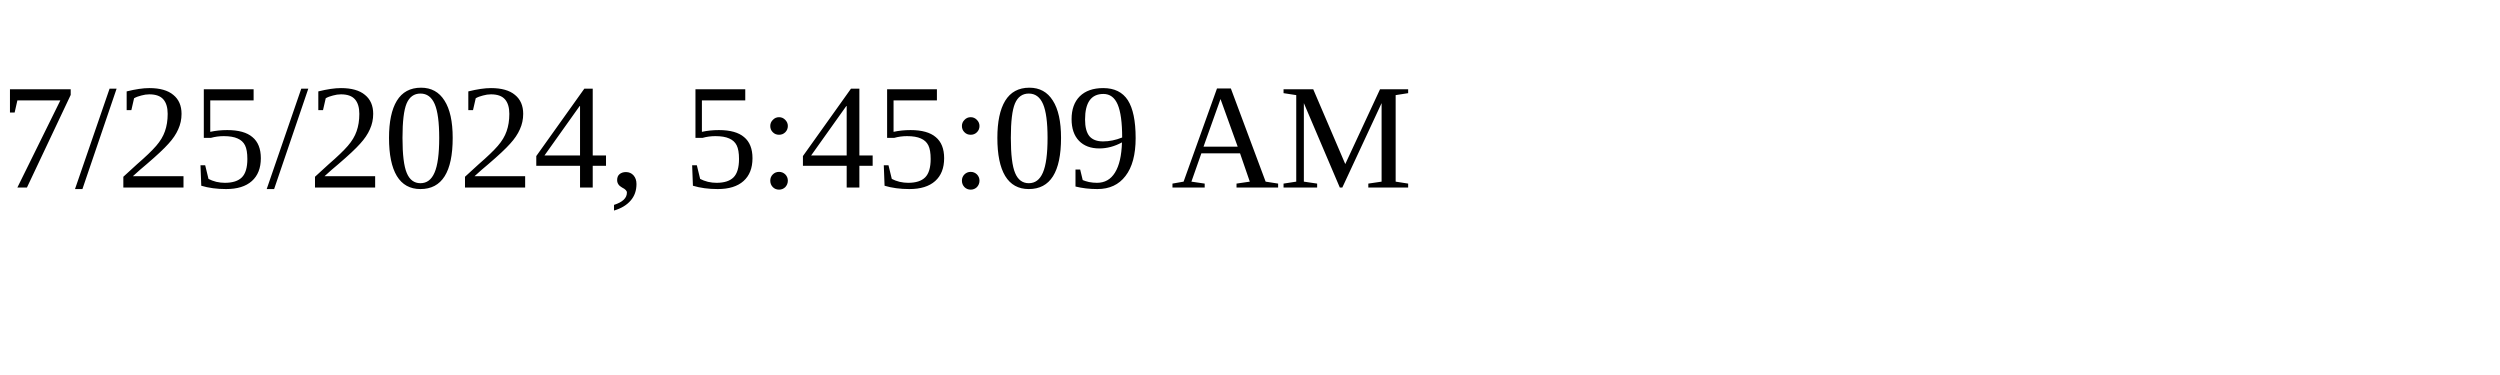
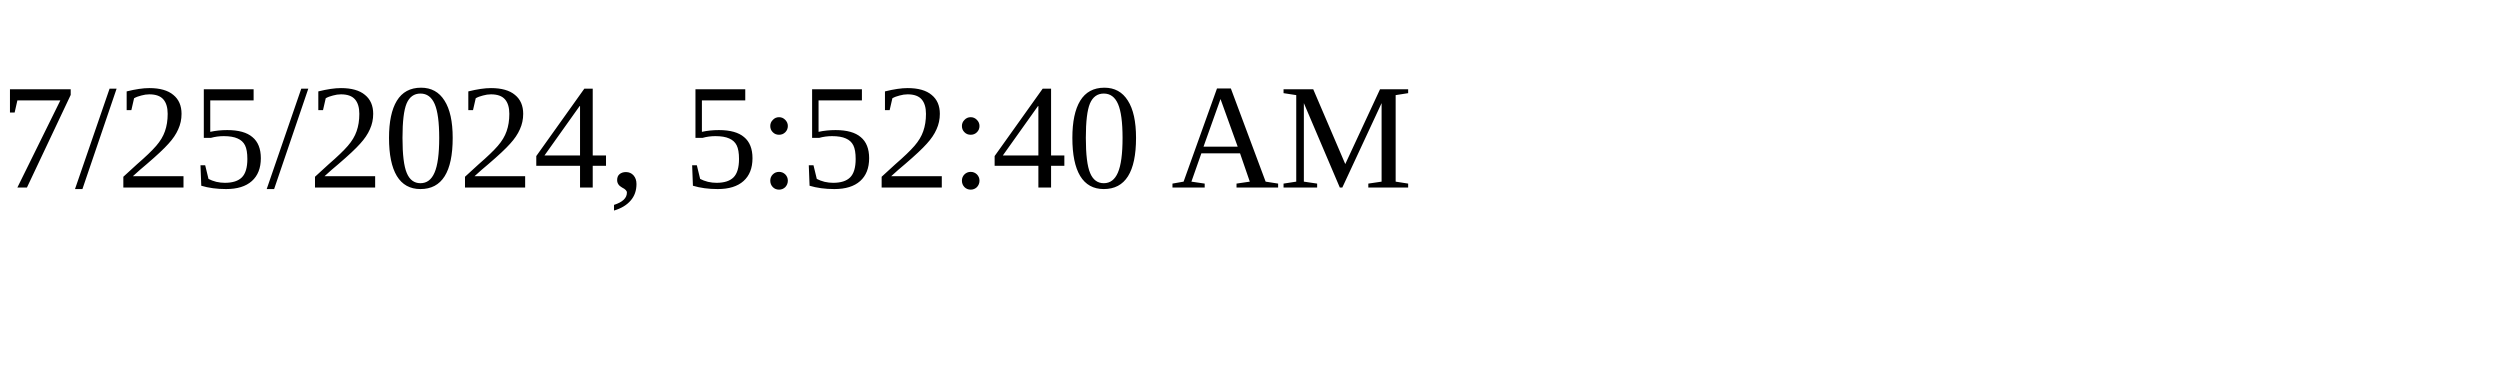
<svg xmlns="http://www.w3.org/2000/svg" height="30" width="200">
-   <text x="0" y="15">7/25/2024, 5:45:09 AM</text>
+   <text x="0" y="15">7/25/2024, 5:52:40 AM</text>
</svg>
